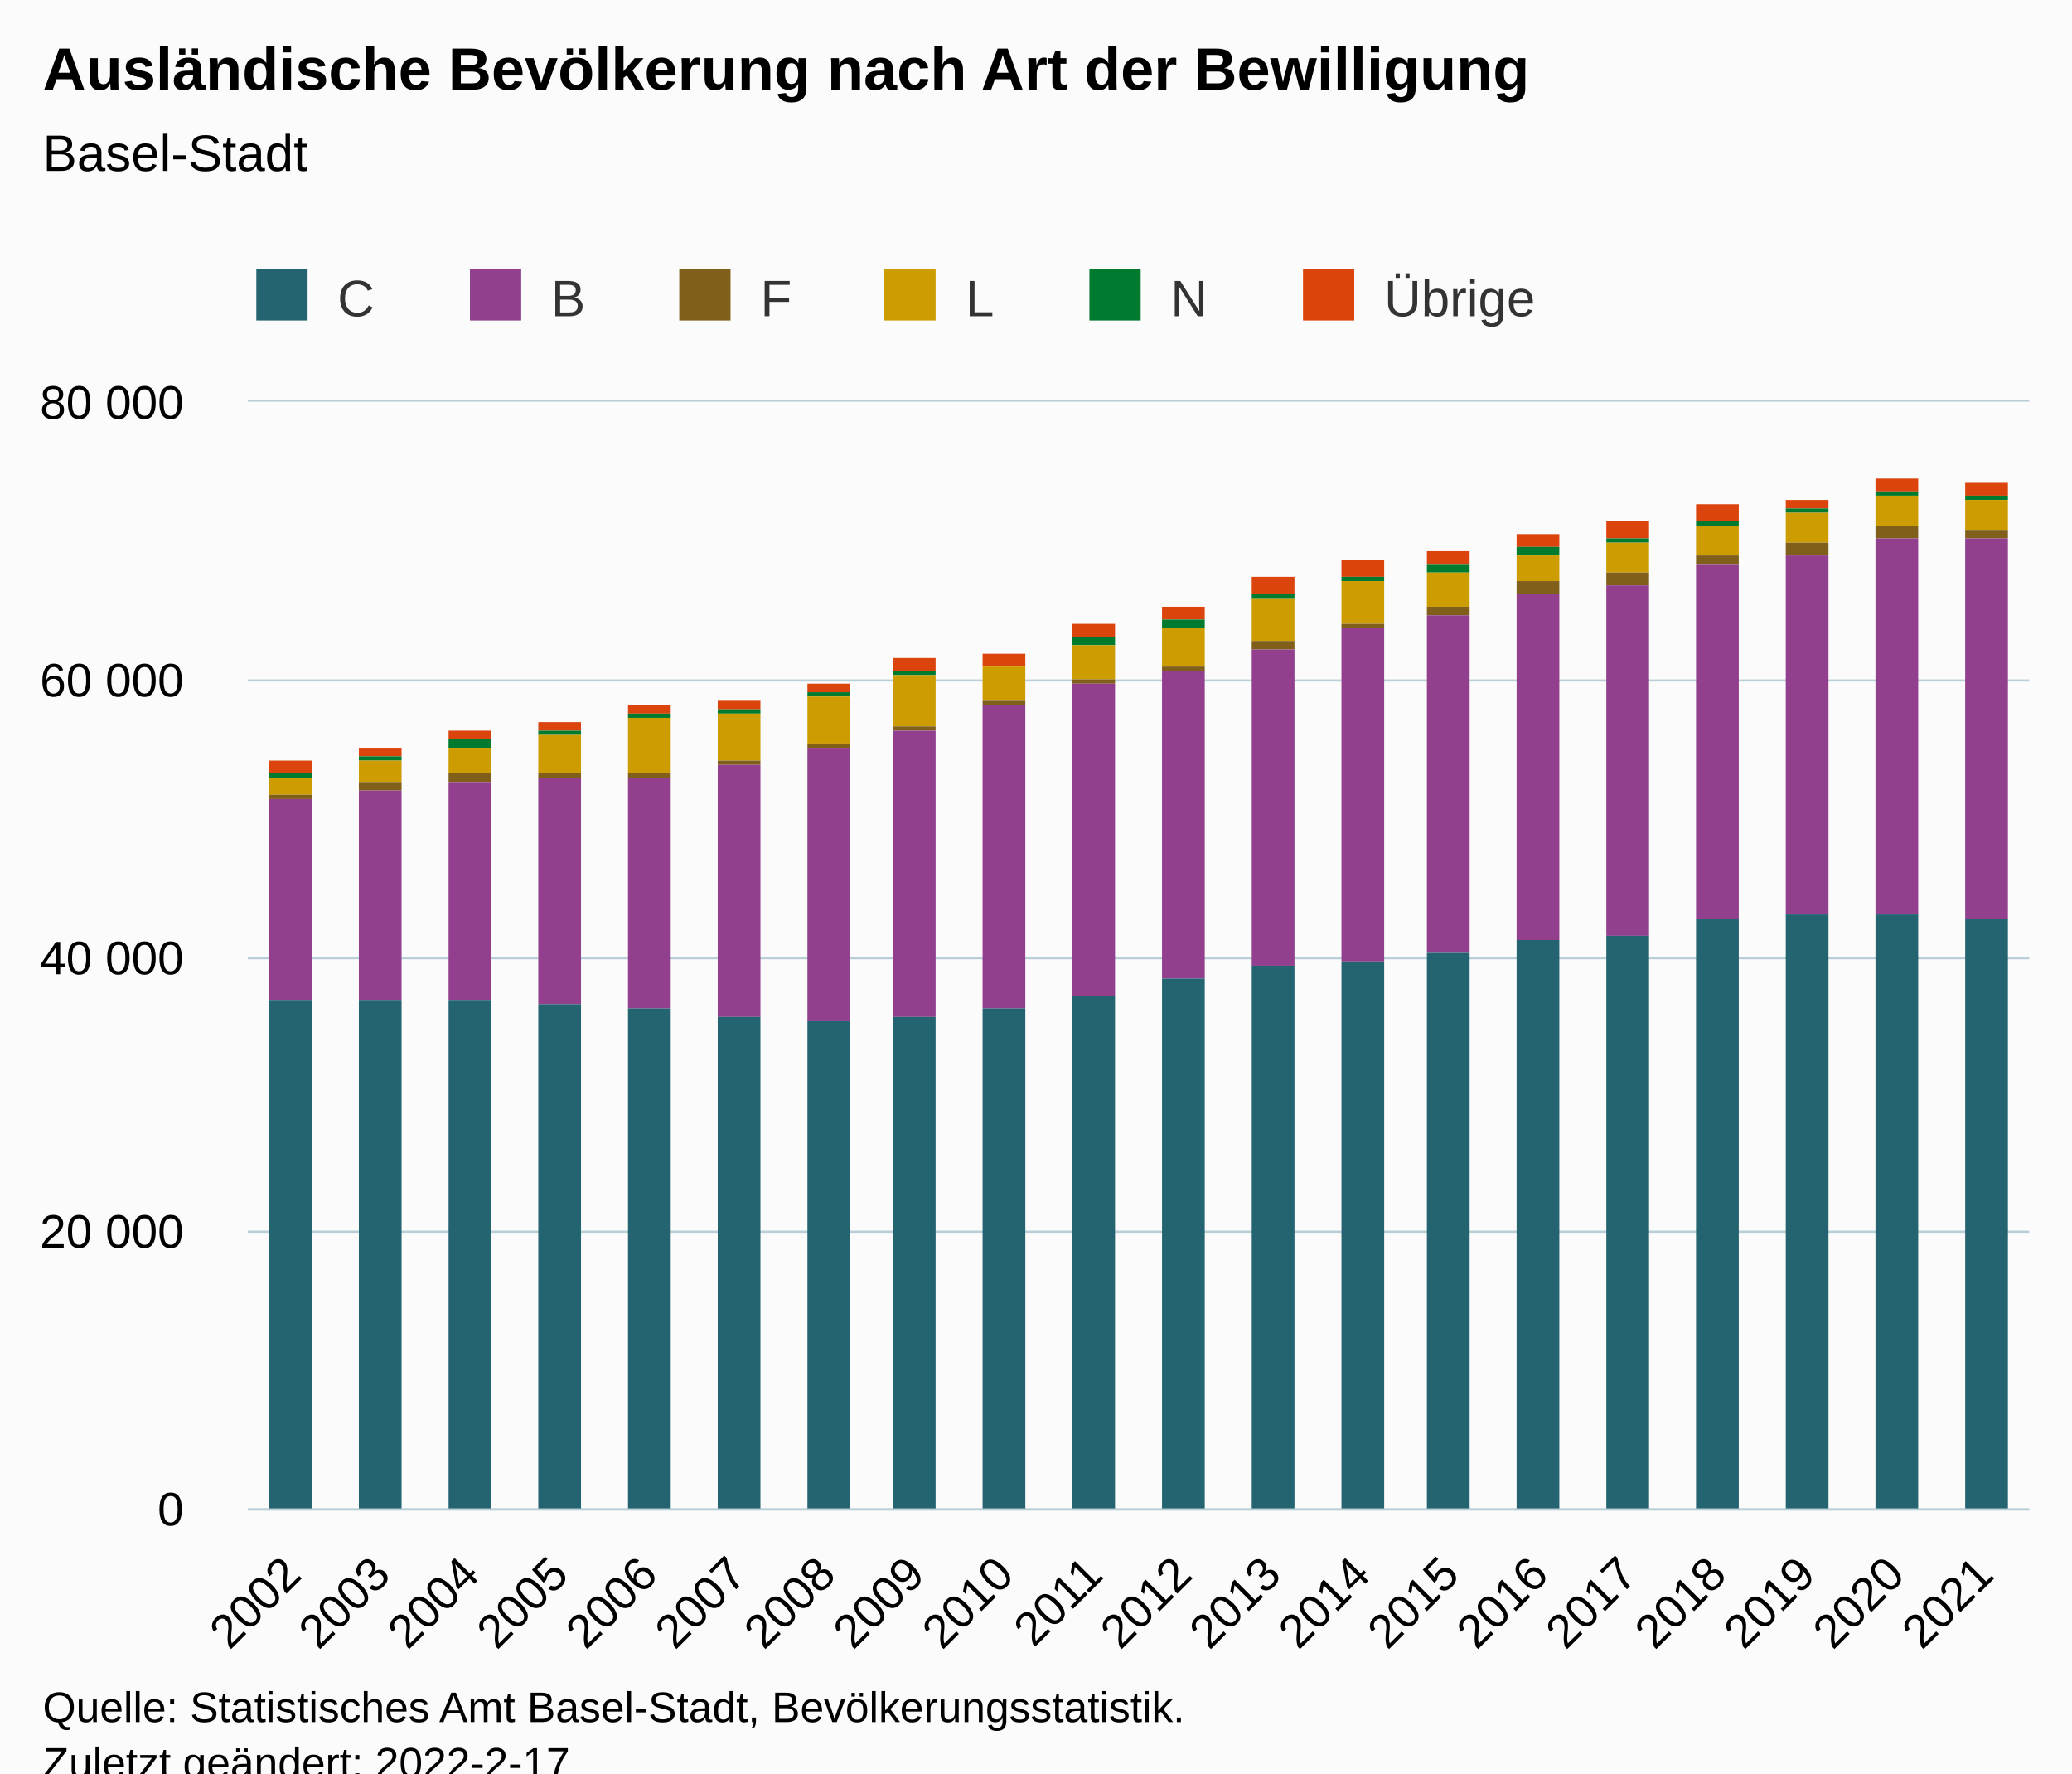
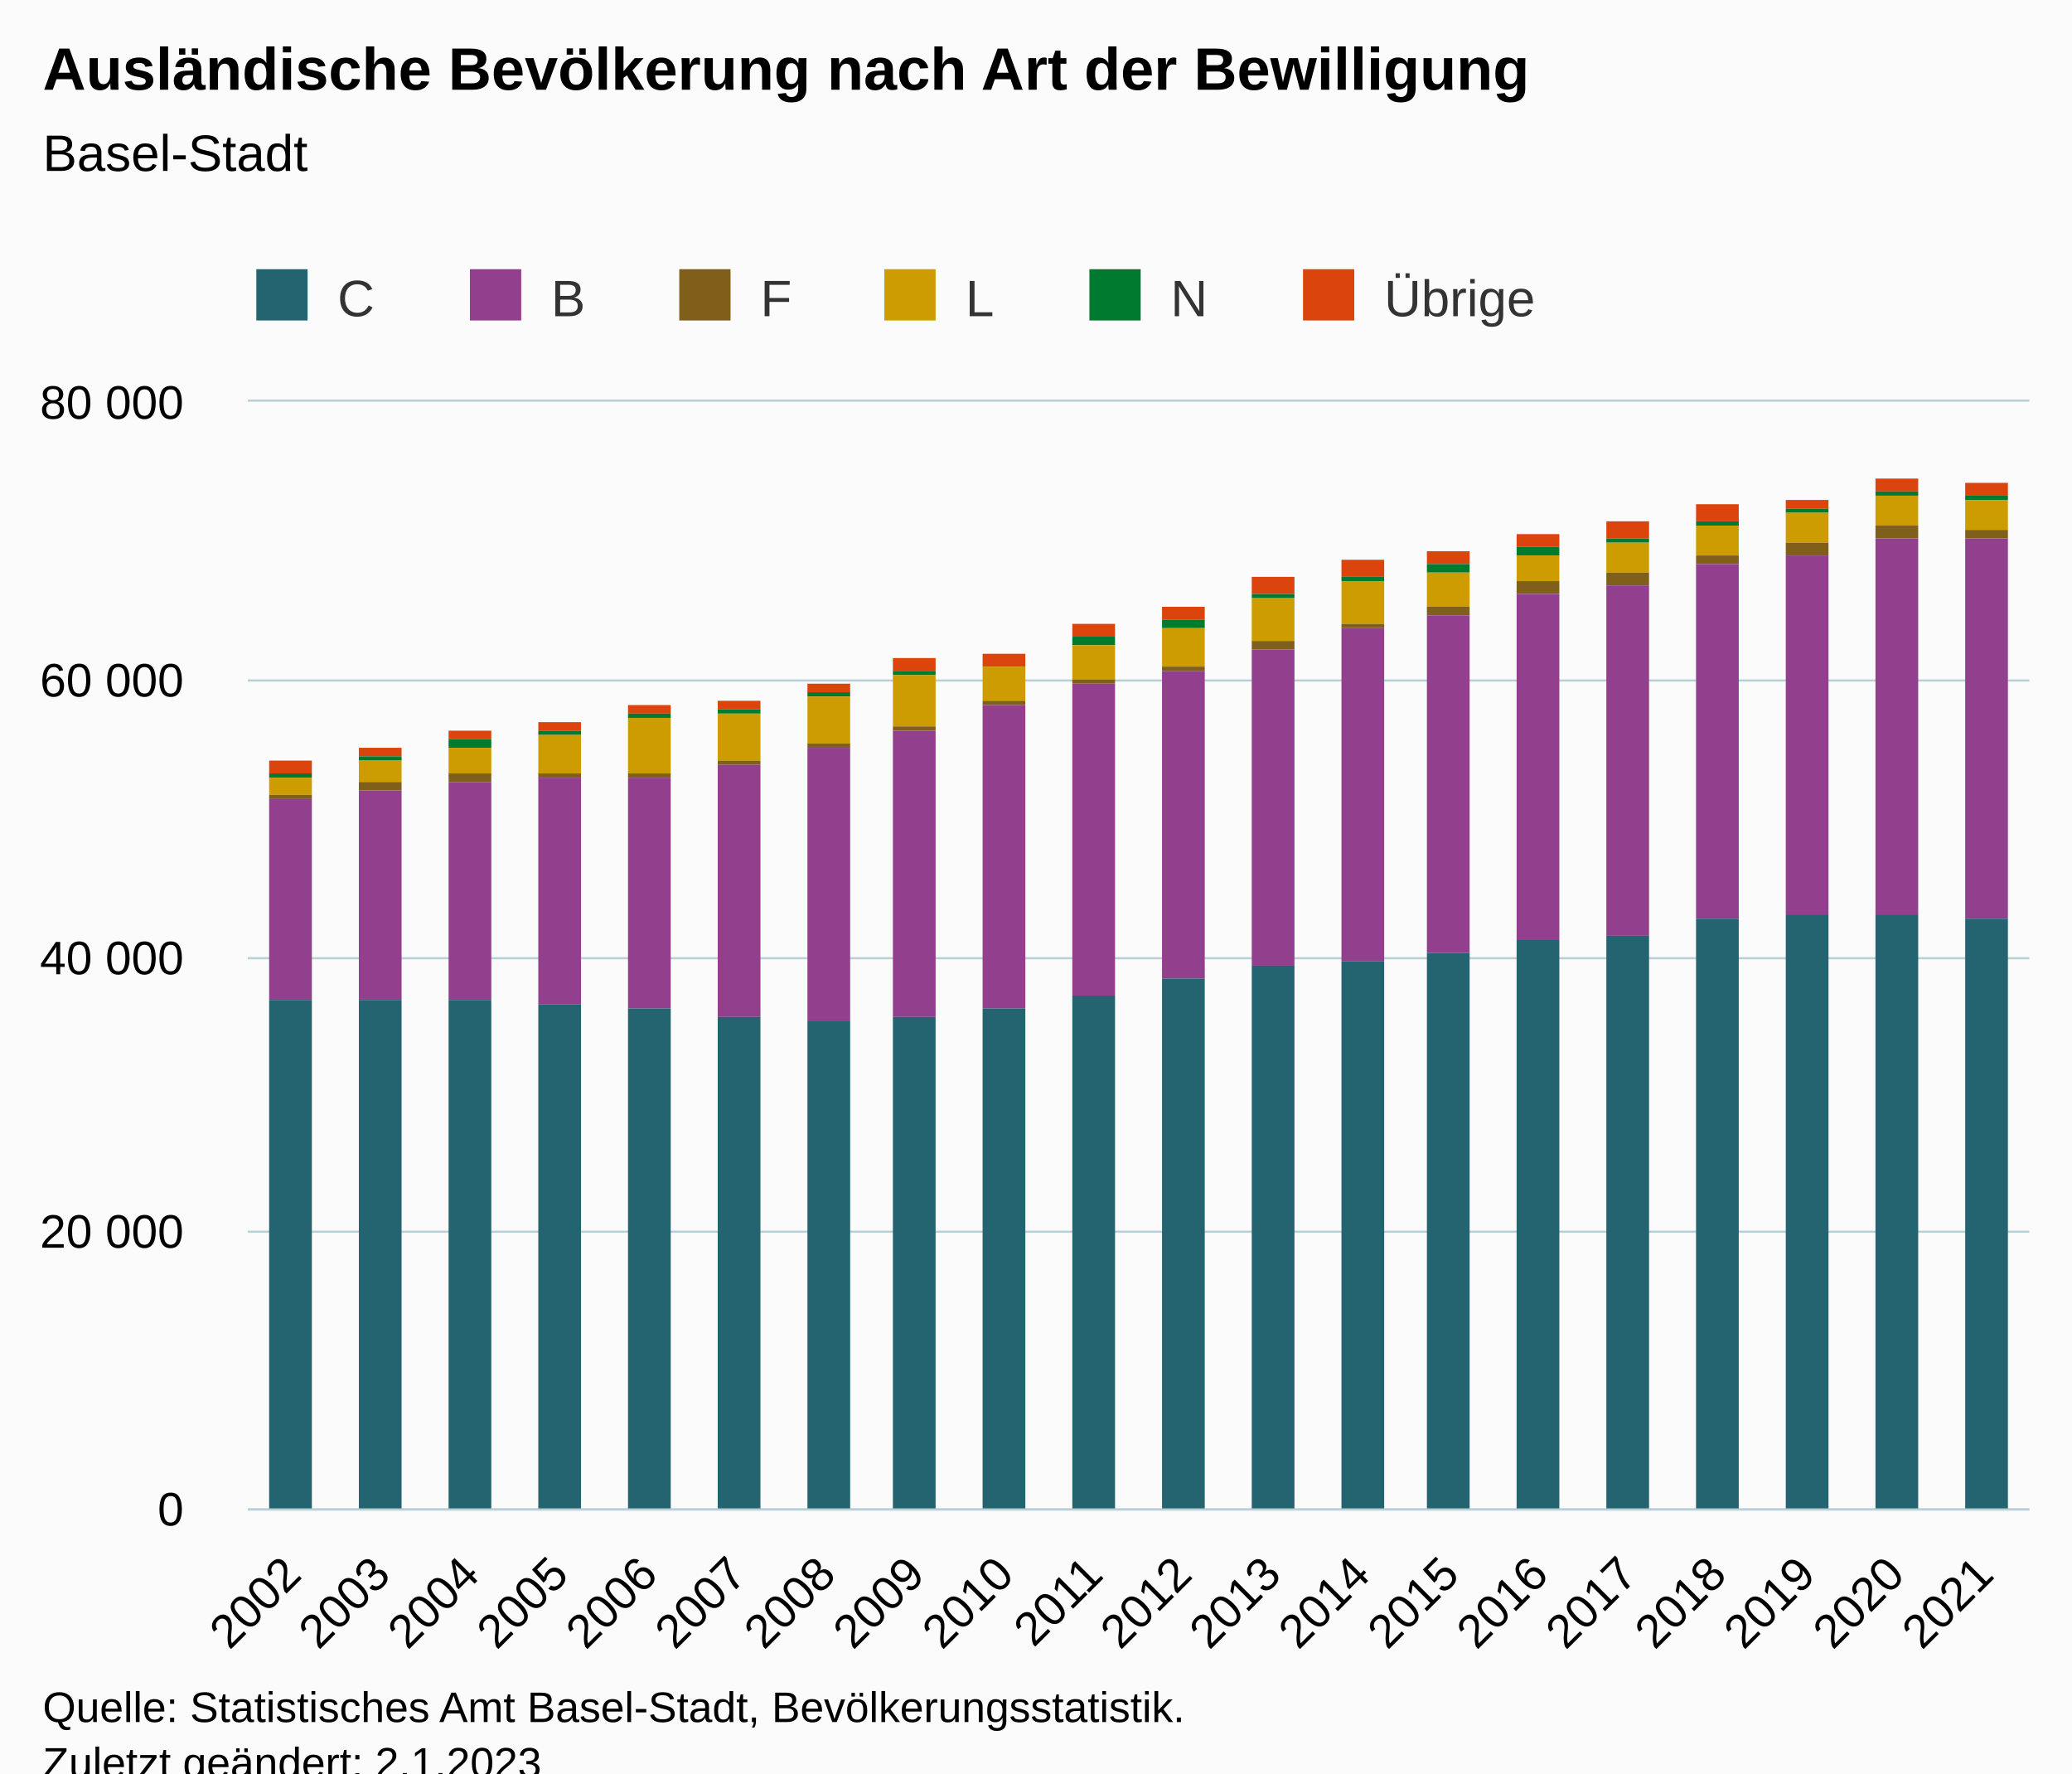
<svg xmlns="http://www.w3.org/2000/svg" version="1.1" class="highcharts-root" style="font-family:Arial;font-size:12px;" viewBox="0 0 485 415">
  <defs>
-     <clipPath id="highcharts-k6tggc6-127-">
+     <clipPath id="highcharts-64cwtid-127-">
      <rect x="0" y="0" width="417" height="259" fill="none" />
    </clipPath>
-     <clipPath id="highcharts-k6tggc6-148-">
+     <clipPath id="highcharts-64cwtid-148-">
      <rect x="0" y="0" width="417" height="259" fill="none" />
    </clipPath>
-     <clipPath id="highcharts-k6tggc6-249-">
+     <clipPath id="highcharts-64cwtid-249-">
      <rect x="58" y="94" width="417" height="259" fill="none" />
    </clipPath>
  </defs>
  <rect fill="#fbfbfb" class="highcharts-background" x="0" y="0" width="485" height="428" rx="0" ry="0" />
  <rect fill="none" class="highcharts-plot-background" x="58" y="94" width="417" height="259" />
  <g class="highcharts-pane-group" data-z-index="0" />
  <g class="highcharts-grid highcharts-xaxis-grid" data-z-index="1">
    <path fill="none" data-z-index="1" class="highcharts-grid-line" d="M 78.5 94 L 78.5 353" opacity="1" />
    <path fill="none" data-z-index="1" class="highcharts-grid-line" d="M 99.5 94 L 99.5 353" opacity="1" />
    <path fill="none" data-z-index="1" class="highcharts-grid-line" d="M 120.5 94 L 120.5 353" opacity="1" />
    <path fill="none" data-z-index="1" class="highcharts-grid-line" d="M 140.5 94 L 140.5 353" opacity="1" />
    <path fill="none" data-z-index="1" class="highcharts-grid-line" d="M 161.5 94 L 161.5 353" opacity="1" />
    <path fill="none" data-z-index="1" class="highcharts-grid-line" d="M 182.5 94 L 182.5 353" opacity="1" />
    <path fill="none" data-z-index="1" class="highcharts-grid-line" d="M 203.5 94 L 203.5 353" opacity="1" />
    <path fill="none" data-z-index="1" class="highcharts-grid-line" d="M 224.5 94 L 224.5 353" opacity="1" />
    <path fill="none" data-z-index="1" class="highcharts-grid-line" d="M 245.5 94 L 245.5 353" opacity="1" />
    <path fill="none" data-z-index="1" class="highcharts-grid-line" d="M 266.5 94 L 266.5 353" opacity="1" />
    <path fill="none" data-z-index="1" class="highcharts-grid-line" d="M 286.5 94 L 286.5 353" opacity="1" />
    <path fill="none" data-z-index="1" class="highcharts-grid-line" d="M 307.5 94 L 307.5 353" opacity="1" />
    <path fill="none" data-z-index="1" class="highcharts-grid-line" d="M 328.5 94 L 328.5 353" opacity="1" />
    <path fill="none" data-z-index="1" class="highcharts-grid-line" d="M 349.5 94 L 349.5 353" opacity="1" />
    <path fill="none" data-z-index="1" class="highcharts-grid-line" d="M 370.5 94 L 370.5 353" opacity="1" />
    <path fill="none" data-z-index="1" class="highcharts-grid-line" d="M 391.5 94 L 391.5 353" opacity="1" />
    <path fill="none" data-z-index="1" class="highcharts-grid-line" d="M 411.5 94 L 411.5 353" opacity="1" />
    <path fill="none" data-z-index="1" class="highcharts-grid-line" d="M 432.5 94 L 432.5 353" opacity="1" />
    <path fill="none" data-z-index="1" class="highcharts-grid-line" d="M 453.5 94 L 453.5 353" opacity="1" />
    <path fill="none" data-z-index="1" class="highcharts-grid-line" d="M 474.5 94 L 474.5 353" opacity="1" />
    <path fill="none" data-z-index="1" class="highcharts-grid-line" d="M 57.5 94 L 57.5 353" opacity="1" />
  </g>
  <g class="highcharts-grid highcharts-yaxis-grid" data-z-index="1">
    <path fill="none" stroke="#B9CFD7" stroke-width="0.5" data-z-index="1" class="highcharts-grid-line" d="M 58 353.25 L 475 353.25" opacity="1" />
    <path fill="none" stroke="#B9CFD7" stroke-width="0.5" data-z-index="1" class="highcharts-grid-line" d="M 58 288.25 L 475 288.25" opacity="1" />
    <path fill="none" stroke="#B9CFD7" stroke-width="0.5" data-z-index="1" class="highcharts-grid-line" d="M 58 224.25 L 475 224.25" opacity="1" />
    <path fill="none" stroke="#B9CFD7" stroke-width="0.5" data-z-index="1" class="highcharts-grid-line" d="M 58 159.25 L 475 159.25" opacity="1" />
    <path fill="none" stroke="#B9CFD7" stroke-width="0.5" data-z-index="1" class="highcharts-grid-line" d="M 58 93.75 L 475 93.75" opacity="1" />
  </g>
  <rect fill="none" class="highcharts-plot-border" data-z-index="1" x="58" y="94" width="417" height="259" />
  <g class="highcharts-axis highcharts-xaxis" data-z-index="2">
    <path fill="none" class="highcharts-axis-line" stroke="#B9CFD7" stroke-width="0.5" data-z-index="7" d="M 58 353.25 L 475 353.25" />
  </g>
  <g class="highcharts-axis highcharts-yaxis" data-z-index="2">
    <path fill="none" class="highcharts-axis-line" data-z-index="7" d="M 58 94 L 58 353" />
  </g>
  <g class="highcharts-series-group" data-z-index="3">
-     <g class="highcharts-series highcharts-series-0 highcharts-column-series" data-z-index="0.1" opacity="1" transform="translate(58,94) scale(1 1)" clip-path="url(#highcharts-k6tggc6-148-)">
+     <g class="highcharts-series highcharts-series-0 highcharts-column-series" data-z-index="0.1" opacity="1" transform="translate(58,94) scale(1 1)" clip-path="url(#highcharts-64cwtid-148-)">
      <rect x="5" y="84" width="10" height="3" fill="#DC440E" opacity="1" class="highcharts-point" />
      <rect x="26" y="81" width="10" height="2" fill="#DC440E" opacity="1" class="highcharts-point" />
      <rect x="47" y="77" width="10" height="2" fill="#DC440E" opacity="1" class="highcharts-point" />
      <rect x="68" y="75" width="10" height="2" fill="#DC440E" opacity="1" class="highcharts-point" />
      <rect x="89" y="71" width="10" height="2" fill="#DC440E" opacity="1" class="highcharts-point" />
      <rect x="110" y="70" width="10" height="2" fill="#DC440E" opacity="1" class="highcharts-point" />
      <rect x="131" y="66" width="10" height="2" fill="#DC440E" opacity="1" class="highcharts-point" />
      <rect x="151" y="60" width="10" height="3" fill="#DC440E" opacity="1" class="highcharts-point" />
      <rect x="172" y="59" width="10" height="3" fill="#DC440E" opacity="1" class="highcharts-point" />
      <rect x="193" y="52" width="10" height="3" fill="#DC440E" opacity="1" class="highcharts-point" />
      <rect x="214" y="48" width="10" height="3" fill="#DC440E" opacity="1" class="highcharts-point" />
      <rect x="235" y="41" width="10" height="4" fill="#DC440E" opacity="1" class="highcharts-point" />
      <rect x="256" y="37" width="10" height="4" fill="#DC440E" opacity="1" class="highcharts-point" />
      <rect x="276" y="35" width="10" height="3" fill="#DC440E" opacity="1" class="highcharts-point" />
      <rect x="297" y="31" width="10" height="3" fill="#DC440E" opacity="1" class="highcharts-point" />
      <rect x="318" y="28" width="10" height="4" fill="#DC440E" opacity="1" class="highcharts-point" />
      <rect x="339" y="24" width="10" height="4" fill="#DC440E" opacity="1" class="highcharts-point" />
      <rect x="360" y="23" width="10" height="2" fill="#DC440E" opacity="1" class="highcharts-point" />
      <rect x="381" y="18" width="10" height="3" fill="#DC440E" opacity="1" class="highcharts-point" />
      <rect x="402" y="19" width="10" height="3" fill="#DC440E" opacity="1" class="highcharts-point" />
    </g>
    <g class="highcharts-markers highcharts-series-0 highcharts-column-series" data-z-index="0.1" opacity="1" transform="translate(58,94) scale(1 1)" clip-path="none" />
-     <g class="highcharts-series highcharts-series-1 highcharts-column-series" data-z-index="0.1" opacity="1" transform="translate(58,94) scale(1 1)" clip-path="url(#highcharts-k6tggc6-148-)">
+     <g class="highcharts-series highcharts-series-1 highcharts-column-series" data-z-index="0.1" opacity="1" transform="translate(58,94) scale(1 1)" clip-path="url(#highcharts-64cwtid-148-)">
      <rect x="5" y="87" width="10" height="1" fill="#007A2F" opacity="1" class="highcharts-point" />
      <rect x="26" y="83" width="10" height="1" fill="#007A2F" opacity="1" class="highcharts-point" />
      <rect x="47" y="79" width="10" height="2" fill="#007A2F" opacity="1" class="highcharts-point" />
      <rect x="68" y="77" width="10" height="1" fill="#007A2F" opacity="1" class="highcharts-point" />
      <rect x="89" y="73" width="10" height="1" fill="#007A2F" opacity="1" class="highcharts-point" />
      <rect x="110" y="72" width="10" height="1" fill="#007A2F" opacity="1" class="highcharts-point" />
      <rect x="131" y="68" width="10" height="1" fill="#007A2F" opacity="1" class="highcharts-point" />
      <rect x="151" y="63" width="10" height="1" fill="#007A2F" opacity="1" class="highcharts-point" />
      <rect x="172" y="62" width="10" height="0" fill="#007A2F" opacity="1" class="highcharts-point" />
      <rect x="193" y="55" width="10" height="2" fill="#007A2F" opacity="1" class="highcharts-point" />
      <rect x="214" y="51" width="10" height="2" fill="#007A2F" opacity="1" class="highcharts-point" />
      <rect x="235" y="45" width="10" height="1" fill="#007A2F" opacity="1" class="highcharts-point" />
      <rect x="256" y="41" width="10" height="1" fill="#007A2F" opacity="1" class="highcharts-point" />
      <rect x="276" y="38" width="10" height="2" fill="#007A2F" opacity="1" class="highcharts-point" />
      <rect x="297" y="34" width="10" height="2" fill="#007A2F" opacity="1" class="highcharts-point" />
      <rect x="318" y="32" width="10" height="1" fill="#007A2F" opacity="1" class="highcharts-point" />
      <rect x="339" y="28" width="10" height="1" fill="#007A2F" opacity="1" class="highcharts-point" />
      <rect x="360" y="25" width="10" height="1" fill="#007A2F" opacity="1" class="highcharts-point" />
      <rect x="381" y="21" width="10" height="1" fill="#007A2F" opacity="1" class="highcharts-point" />
      <rect x="402" y="22" width="10" height="1" fill="#007A2F" opacity="1" class="highcharts-point" />
    </g>
    <g class="highcharts-markers highcharts-series-1 highcharts-column-series" data-z-index="0.1" opacity="1" transform="translate(58,94) scale(1 1)" clip-path="none" />
-     <g class="highcharts-series highcharts-series-2 highcharts-column-series" data-z-index="0.1" opacity="1" transform="translate(58,94) scale(1 1)" clip-path="url(#highcharts-k6tggc6-148-)">
+     <g class="highcharts-series highcharts-series-2 highcharts-column-series" data-z-index="0.1" opacity="1" transform="translate(58,94) scale(1 1)" clip-path="url(#highcharts-64cwtid-148-)">
      <rect x="5" y="88" width="10" height="4" fill="#CD9C00" opacity="1" class="highcharts-point" />
      <rect x="26" y="84" width="10" height="5" fill="#CD9C00" opacity="1" class="highcharts-point" />
      <rect x="47" y="81" width="10" height="6" fill="#CD9C00" opacity="1" class="highcharts-point" />
      <rect x="68" y="78" width="10" height="9" fill="#CD9C00" opacity="1" class="highcharts-point" />
      <rect x="89" y="74" width="10" height="13" fill="#CD9C00" opacity="1" class="highcharts-point" />
      <rect x="110" y="73" width="10" height="11" fill="#CD9C00" opacity="1" class="highcharts-point" />
      <rect x="131" y="69" width="10" height="11" fill="#CD9C00" opacity="1" class="highcharts-point" />
      <rect x="151" y="64" width="10" height="12" fill="#CD9C00" opacity="1" class="highcharts-point" />
      <rect x="172" y="62" width="10" height="8" fill="#CD9C00" opacity="1" class="highcharts-point" />
      <rect x="193" y="57" width="10" height="8" fill="#CD9C00" opacity="1" class="highcharts-point" />
      <rect x="214" y="53" width="10" height="9" fill="#CD9C00" opacity="1" class="highcharts-point" />
      <rect x="235" y="46" width="10" height="10" fill="#CD9C00" opacity="1" class="highcharts-point" />
      <rect x="256" y="42" width="10" height="10" fill="#CD9C00" opacity="1" class="highcharts-point" />
      <rect x="276" y="40" width="10" height="8" fill="#CD9C00" opacity="1" class="highcharts-point" />
      <rect x="297" y="36" width="10" height="6" fill="#CD9C00" opacity="1" class="highcharts-point" />
      <rect x="318" y="33" width="10" height="7" fill="#CD9C00" opacity="1" class="highcharts-point" />
      <rect x="339" y="29" width="10" height="7" fill="#CD9C00" opacity="1" class="highcharts-point" />
      <rect x="360" y="26" width="10" height="7" fill="#CD9C00" opacity="1" class="highcharts-point" />
      <rect x="381" y="22" width="10" height="7" fill="#CD9C00" opacity="1" class="highcharts-point" />
      <rect x="402" y="23" width="10" height="7" fill="#CD9C00" opacity="1" class="highcharts-point" />
    </g>
    <g class="highcharts-markers highcharts-series-2 highcharts-column-series" data-z-index="0.1" opacity="1" transform="translate(58,94) scale(1 1)" clip-path="none" />
-     <g class="highcharts-series highcharts-series-3 highcharts-column-series" data-z-index="0.1" opacity="1" transform="translate(58,94) scale(1 1)" clip-path="url(#highcharts-k6tggc6-148-)">
+     <g class="highcharts-series highcharts-series-3 highcharts-column-series" data-z-index="0.1" opacity="1" transform="translate(58,94) scale(1 1)" clip-path="url(#highcharts-64cwtid-148-)">
      <rect x="5" y="92" width="10" height="1" fill="#7F5F1A" opacity="1" class="highcharts-point" />
      <rect x="26" y="89" width="10" height="2" fill="#7F5F1A" opacity="1" class="highcharts-point" />
      <rect x="47" y="87" width="10" height="2" fill="#7F5F1A" opacity="1" class="highcharts-point" />
      <rect x="68" y="87" width="10" height="1" fill="#7F5F1A" opacity="1" class="highcharts-point" />
      <rect x="89" y="87" width="10" height="1" fill="#7F5F1A" opacity="1" class="highcharts-point" />
      <rect x="110" y="84" width="10" height="1" fill="#7F5F1A" opacity="1" class="highcharts-point" />
      <rect x="131" y="80" width="10" height="1" fill="#7F5F1A" opacity="1" class="highcharts-point" />
      <rect x="151" y="76" width="10" height="1" fill="#7F5F1A" opacity="1" class="highcharts-point" />
      <rect x="172" y="70" width="10" height="1" fill="#7F5F1A" opacity="1" class="highcharts-point" />
      <rect x="193" y="65" width="10" height="1" fill="#7F5F1A" opacity="1" class="highcharts-point" />
      <rect x="214" y="62" width="10" height="1" fill="#7F5F1A" opacity="1" class="highcharts-point" />
      <rect x="235" y="56" width="10" height="2" fill="#7F5F1A" opacity="1" class="highcharts-point" />
      <rect x="256" y="52" width="10" height="1" fill="#7F5F1A" opacity="1" class="highcharts-point" />
      <rect x="276" y="48" width="10" height="2" fill="#7F5F1A" opacity="1" class="highcharts-point" />
      <rect x="297" y="42" width="10" height="3" fill="#7F5F1A" opacity="1" class="highcharts-point" />
      <rect x="318" y="40" width="10" height="3" fill="#7F5F1A" opacity="1" class="highcharts-point" />
      <rect x="339" y="36" width="10" height="2" fill="#7F5F1A" opacity="1" class="highcharts-point" />
      <rect x="360" y="33" width="10" height="3" fill="#7F5F1A" opacity="1" class="highcharts-point" />
      <rect x="381" y="29" width="10" height="3" fill="#7F5F1A" opacity="1" class="highcharts-point" />
      <rect x="402" y="30" width="10" height="2" fill="#7F5F1A" opacity="1" class="highcharts-point" />
    </g>
    <g class="highcharts-markers highcharts-series-3 highcharts-column-series" data-z-index="0.1" opacity="1" transform="translate(58,94) scale(1 1)" clip-path="none" />
-     <g class="highcharts-series highcharts-series-4 highcharts-column-series" data-z-index="0.1" opacity="1" transform="translate(58,94) scale(1 1)" clip-path="url(#highcharts-k6tggc6-148-)">
+     <g class="highcharts-series highcharts-series-4 highcharts-column-series" data-z-index="0.1" opacity="1" transform="translate(58,94) scale(1 1)" clip-path="url(#highcharts-64cwtid-148-)">
      <rect x="5" y="93" width="10" height="47" fill="#923F8D" opacity="1" class="highcharts-point" />
      <rect x="26" y="91" width="10" height="49" fill="#923F8D" opacity="1" class="highcharts-point" />
      <rect x="47" y="89" width="10" height="51" fill="#923F8D" opacity="1" class="highcharts-point" />
      <rect x="68" y="88" width="10" height="53" fill="#923F8D" opacity="1" class="highcharts-point" />
      <rect x="89" y="88" width="10" height="54" fill="#923F8D" opacity="1" class="highcharts-point" />
      <rect x="110" y="85" width="10" height="59" fill="#923F8D" opacity="1" class="highcharts-point" />
      <rect x="131" y="81" width="10" height="64" fill="#923F8D" opacity="1" class="highcharts-point" />
      <rect x="151" y="77" width="10" height="67" fill="#923F8D" opacity="1" class="highcharts-point" />
      <rect x="172" y="71" width="10" height="71" fill="#923F8D" opacity="1" class="highcharts-point" />
      <rect x="193" y="66" width="10" height="73" fill="#923F8D" opacity="1" class="highcharts-point" />
      <rect x="214" y="63" width="10" height="72" fill="#923F8D" opacity="1" class="highcharts-point" />
      <rect x="235" y="58" width="10" height="74" fill="#923F8D" opacity="1" class="highcharts-point" />
      <rect x="256" y="53" width="10" height="78" fill="#923F8D" opacity="1" class="highcharts-point" />
      <rect x="276" y="50" width="10" height="79" fill="#923F8D" opacity="1" class="highcharts-point" />
      <rect x="297" y="45" width="10" height="81" fill="#923F8D" opacity="1" class="highcharts-point" />
      <rect x="318" y="43" width="10" height="82" fill="#923F8D" opacity="1" class="highcharts-point" />
      <rect x="339" y="38" width="10" height="83" fill="#923F8D" opacity="1" class="highcharts-point" />
      <rect x="360" y="36" width="10" height="84" fill="#923F8D" opacity="1" class="highcharts-point" />
      <rect x="381" y="32" width="10" height="88" fill="#923F8D" opacity="1" class="highcharts-point" />
      <rect x="402" y="32" width="10" height="89" fill="#923F8D" opacity="1" class="highcharts-point" />
    </g>
    <g class="highcharts-markers highcharts-series-4 highcharts-column-series" data-z-index="0.1" opacity="1" transform="translate(58,94) scale(1 1)" clip-path="none" />
-     <g class="highcharts-series highcharts-series-5 highcharts-column-series" data-z-index="0.1" opacity="1" transform="translate(58,94) scale(1 1)" clip-path="url(#highcharts-k6tggc6-148-)">
+     <g class="highcharts-series highcharts-series-5 highcharts-column-series" data-z-index="0.1" opacity="1" transform="translate(58,94) scale(1 1)" clip-path="url(#highcharts-64cwtid-148-)">
      <rect x="5" y="140" width="10" height="120" fill="#246370" opacity="1" class="highcharts-point" />
      <rect x="26" y="140" width="10" height="120" fill="#246370" opacity="1" class="highcharts-point" />
      <rect x="47" y="140" width="10" height="120" fill="#246370" opacity="1" class="highcharts-point" />
      <rect x="68" y="141" width="10" height="119" fill="#246370" opacity="1" class="highcharts-point" />
      <rect x="89" y="142" width="10" height="118" fill="#246370" opacity="1" class="highcharts-point" />
      <rect x="110" y="144" width="10" height="116" fill="#246370" opacity="1" class="highcharts-point" />
      <rect x="131" y="145" width="10" height="115" fill="#246370" opacity="1" class="highcharts-point" />
      <rect x="151" y="144" width="10" height="116" fill="#246370" opacity="1" class="highcharts-point" />
      <rect x="172" y="142" width="10" height="118" fill="#246370" opacity="1" class="highcharts-point" />
      <rect x="193" y="139" width="10" height="121" fill="#246370" opacity="1" class="highcharts-point" />
      <rect x="214" y="135" width="10" height="125" fill="#246370" opacity="1" class="highcharts-point" />
      <rect x="235" y="132" width="10" height="128" fill="#246370" opacity="1" class="highcharts-point" />
      <rect x="256" y="131" width="10" height="129" fill="#246370" opacity="1" class="highcharts-point" />
      <rect x="276" y="129" width="10" height="131" fill="#246370" opacity="1" class="highcharts-point" />
      <rect x="297" y="126" width="10" height="134" fill="#246370" opacity="1" class="highcharts-point" />
      <rect x="318" y="125" width="10" height="135" fill="#246370" opacity="1" class="highcharts-point" />
      <rect x="339" y="121" width="10" height="139" fill="#246370" opacity="1" class="highcharts-point" />
      <rect x="360" y="120" width="10" height="140" fill="#246370" opacity="1" class="highcharts-point" />
      <rect x="381" y="120" width="10" height="140" fill="#246370" opacity="1" class="highcharts-point" />
      <rect x="402" y="121" width="10" height="139" fill="#246370" opacity="1" class="highcharts-point" />
    </g>
    <g class="highcharts-markers highcharts-series-5 highcharts-column-series" data-z-index="0.1" opacity="1" transform="translate(58,94) scale(1 1)" clip-path="none" />
  </g>
  <text x="10" text-anchor="start" class="highcharts-title" data-z-index="4" style="color:#000000;font-size:14px;font-weight:bold;fill:#000000;" y="21">
    <tspan>Ausländische Bevölkerung nach Art der Bewilligung</tspan>
  </text>
  <text x="10" text-anchor="start" class="highcharts-subtitle" data-z-index="4" style="color:#000000;font-size:12px;font-weight:normal;fill:#000000;" y="40">
    <tspan>Basel-Stadt</tspan>
  </text>
  <text x="10" text-anchor="start" class="highcharts-caption" data-z-index="4" style="color:#666666;fill:#666666;" y="400" />
  <g class="highcharts-legend" data-z-index="7" transform="translate(50,56)">
    <rect fill="none" class="highcharts-legend-box" rx="0" ry="0" x="0" y="0" width="319" height="26" visibility="visible" />
    <g data-z-index="1">
      <g>
        <g class="highcharts-legend-item highcharts-column-series highcharts-color-undefined highcharts-series-5" data-z-index="1" transform="translate(8,3)">
          <text x="21" style="color:#333333;cursor:pointer;font-size:12px;font-weight:normal;fill:#333333;" text-anchor="start" data-z-index="2" y="15">
            <tspan>C</tspan>
          </text>
          <rect x="2" y="4" width="12" height="12" fill="#246370" class="highcharts-point" data-z-index="3" />
        </g>
        <g class="highcharts-legend-item highcharts-column-series highcharts-color-undefined highcharts-series-4" data-z-index="1" transform="translate(58,3)">
          <text x="21" y="15" style="color:#333333;cursor:pointer;font-size:12px;font-weight:normal;fill:#333333;" text-anchor="start" data-z-index="2">
            <tspan>B</tspan>
          </text>
          <rect x="2" y="4" width="12" height="12" fill="#923F8D" class="highcharts-point" data-z-index="3" />
        </g>
        <g class="highcharts-legend-item highcharts-column-series highcharts-color-undefined highcharts-series-3" data-z-index="1" transform="translate(107,3)">
          <text x="21" y="15" style="color:#333333;cursor:pointer;font-size:12px;font-weight:normal;fill:#333333;" text-anchor="start" data-z-index="2">
            <tspan>F</tspan>
          </text>
          <rect x="2" y="4" width="12" height="12" fill="#7F5F1A" class="highcharts-point" data-z-index="3" />
        </g>
        <g class="highcharts-legend-item highcharts-column-series highcharts-color-undefined highcharts-series-2" data-z-index="1" transform="translate(155,3)">
          <text x="21" y="15" style="color:#333333;cursor:pointer;font-size:12px;font-weight:normal;fill:#333333;" text-anchor="start" data-z-index="2">
            <tspan>L</tspan>
          </text>
          <rect x="2" y="4" width="12" height="12" fill="#CD9C00" class="highcharts-point" data-z-index="3" />
        </g>
        <g class="highcharts-legend-item highcharts-column-series highcharts-color-undefined highcharts-series-1" data-z-index="1" transform="translate(203,3)">
          <text x="21" y="15" style="color:#333333;cursor:pointer;font-size:12px;font-weight:normal;fill:#333333;" text-anchor="start" data-z-index="2">
            <tspan>N</tspan>
          </text>
          <rect x="2" y="4" width="12" height="12" fill="#007A2F" class="highcharts-point" data-z-index="3" />
        </g>
        <g class="highcharts-legend-item highcharts-column-series highcharts-color-undefined highcharts-series-0" data-z-index="1" transform="translate(253,3)">
          <text x="21" y="15" style="color:#333333;cursor:pointer;font-size:12px;font-weight:normal;fill:#333333;" text-anchor="start" data-z-index="2">
            <tspan>Übrige</tspan>
          </text>
          <rect x="2" y="4" width="12" height="12" fill="#DC440E" class="highcharts-point" data-z-index="3" />
        </g>
      </g>
    </g>
  </g>
  <g class="highcharts-axis-labels highcharts-xaxis-labels" data-z-index="7">
    <text x="71.018" style="color:#000000;cursor:default;font-size:11px;fill:#000000;" text-anchor="end" transform="translate(0,0) rotate(-45 71.01772 369)" y="369" opacity="1">2002</text>
    <text x="91.868" style="color:#000000;cursor:default;font-size:11px;fill:#000000;" text-anchor="end" transform="translate(0,0) rotate(-45 91.86772 369)" y="369" opacity="1">2003</text>
    <text x="112.718" style="color:#000000;cursor:default;font-size:11px;fill:#000000;" text-anchor="end" transform="translate(0,0) rotate(-45 112.7177 369)" y="369" opacity="1">2004</text>
    <text x="133.568" style="color:#000000;cursor:default;font-size:11px;fill:#000000;" text-anchor="end" transform="translate(0,0) rotate(-45 133.5677 369)" y="369" opacity="1">2005</text>
    <text x="154.418" style="color:#000000;cursor:default;font-size:11px;fill:#000000;" text-anchor="end" transform="translate(0,0) rotate(-45 154.4177 369)" y="369" opacity="1">2006</text>
    <text x="175.268" style="color:#000000;cursor:default;font-size:11px;fill:#000000;" text-anchor="end" transform="translate(0,0) rotate(-45 175.2677 369)" y="369" opacity="1">2007</text>
    <text x="196.118" style="color:#000000;cursor:default;font-size:11px;fill:#000000;" text-anchor="end" transform="translate(0,0) rotate(-45 196.1177 369)" y="369" opacity="1">2008</text>
    <text x="216.968" style="color:#000000;cursor:default;font-size:11px;fill:#000000;" text-anchor="end" transform="translate(0,0) rotate(-45 216.9677 369)" y="369" opacity="1">2009</text>
    <text x="237.818" style="color:#000000;cursor:default;font-size:11px;fill:#000000;" text-anchor="end" transform="translate(0,0) rotate(-45 237.8177 369)" y="369" opacity="1">2010</text>
    <text x="258.668" style="color:#000000;cursor:default;font-size:11px;fill:#000000;" text-anchor="end" transform="translate(0,0) rotate(-45 258.6677 369)" y="369" opacity="1">2011</text>
    <text x="279.518" style="color:#000000;cursor:default;font-size:11px;fill:#000000;" text-anchor="end" transform="translate(0,0) rotate(-45 279.5177 369)" y="369" opacity="1">2012</text>
    <text x="300.368" style="color:#000000;cursor:default;font-size:11px;fill:#000000;" text-anchor="end" transform="translate(0,0) rotate(-45 300.3677 369)" y="369" opacity="1">2013</text>
    <text x="321.218" style="color:#000000;cursor:default;font-size:11px;fill:#000000;" text-anchor="end" transform="translate(0,0) rotate(-45 321.2177 369)" y="369" opacity="1">2014</text>
    <text x="342.068" style="color:#000000;cursor:default;font-size:11px;fill:#000000;" text-anchor="end" transform="translate(0,0) rotate(-45 342.0677 369)" y="369" opacity="1">2015</text>
    <text x="362.918" style="color:#000000;cursor:default;font-size:11px;fill:#000000;" text-anchor="end" transform="translate(0,0) rotate(-45 362.9177 369)" y="369" opacity="1">2016</text>
    <text x="383.768" style="color:#000000;cursor:default;font-size:11px;fill:#000000;" text-anchor="end" transform="translate(0,0) rotate(-45 383.7677 369)" y="369" opacity="1">2017</text>
    <text x="404.618" style="color:#000000;cursor:default;font-size:11px;fill:#000000;" text-anchor="end" transform="translate(0,0) rotate(-45 404.6177 369)" y="369" opacity="1">2018</text>
    <text x="425.468" style="color:#000000;cursor:default;font-size:11px;fill:#000000;" text-anchor="end" transform="translate(0,0) rotate(-45 425.4677 369)" y="369" opacity="1">2019</text>
    <text x="446.318" style="color:#000000;cursor:default;font-size:11px;fill:#000000;" text-anchor="end" transform="translate(0,0) rotate(-45 446.3177 369)" y="369" opacity="1">2020</text>
    <text x="467.168" style="color:#000000;cursor:default;font-size:11px;fill:#000000;" text-anchor="end" transform="translate(0,0) rotate(-45 467.1677 369)" y="369" opacity="1">2021</text>
  </g>
  <g class="highcharts-axis-labels highcharts-yaxis-labels" data-z-index="7">
    <text x="43" style="color:#000000;cursor:default;font-size:11px;fill:#000000;" text-anchor="end" transform="translate(0,0)" y="357" opacity="1">0</text>
    <text x="43" style="color:#000000;cursor:default;font-size:11px;fill:#000000;" text-anchor="end" transform="translate(0,0)" y="292" opacity="1">
      <tspan>20 000</tspan>
    </text>
    <text x="43" style="color:#000000;cursor:default;font-size:11px;fill:#000000;" text-anchor="end" transform="translate(0,0)" y="228" opacity="1">
      <tspan>40 000</tspan>
    </text>
    <text x="43" style="color:#000000;cursor:default;font-size:11px;fill:#000000;" text-anchor="end" transform="translate(0,0)" y="163" opacity="1">
      <tspan>60 000</tspan>
    </text>
    <text x="43" style="color:#000000;cursor:default;font-size:11px;fill:#000000;" text-anchor="end" transform="translate(0,0)" y="98" opacity="1">
      <tspan>80 000</tspan>
    </text>
  </g>
  <text x="10" class="highcharts-credits" text-anchor="start" data-z-index="8" style="cursor:default;color:#000000;font-size:10px;fill:#000000;" y="403">
    <tspan>Quelle: Statistisches Amt Basel-Stadt, Bevölkerungsstatistik.</tspan>
-     <tspan x="10" dy="13">Zuletzt geändert: 2022-2-17</tspan>
+     <tspan x="10" dy="13">Zuletzt geändert: 2.1.2023</tspan>
  </text>
-   <g class="highcharts-control-points" data-z-index="99" clip-path="url(#highcharts-k6tggc6-249-)" />
+   <g class="highcharts-control-points" data-z-index="99" clip-path="url(#highcharts-64cwtid-249-)" />
</svg>
